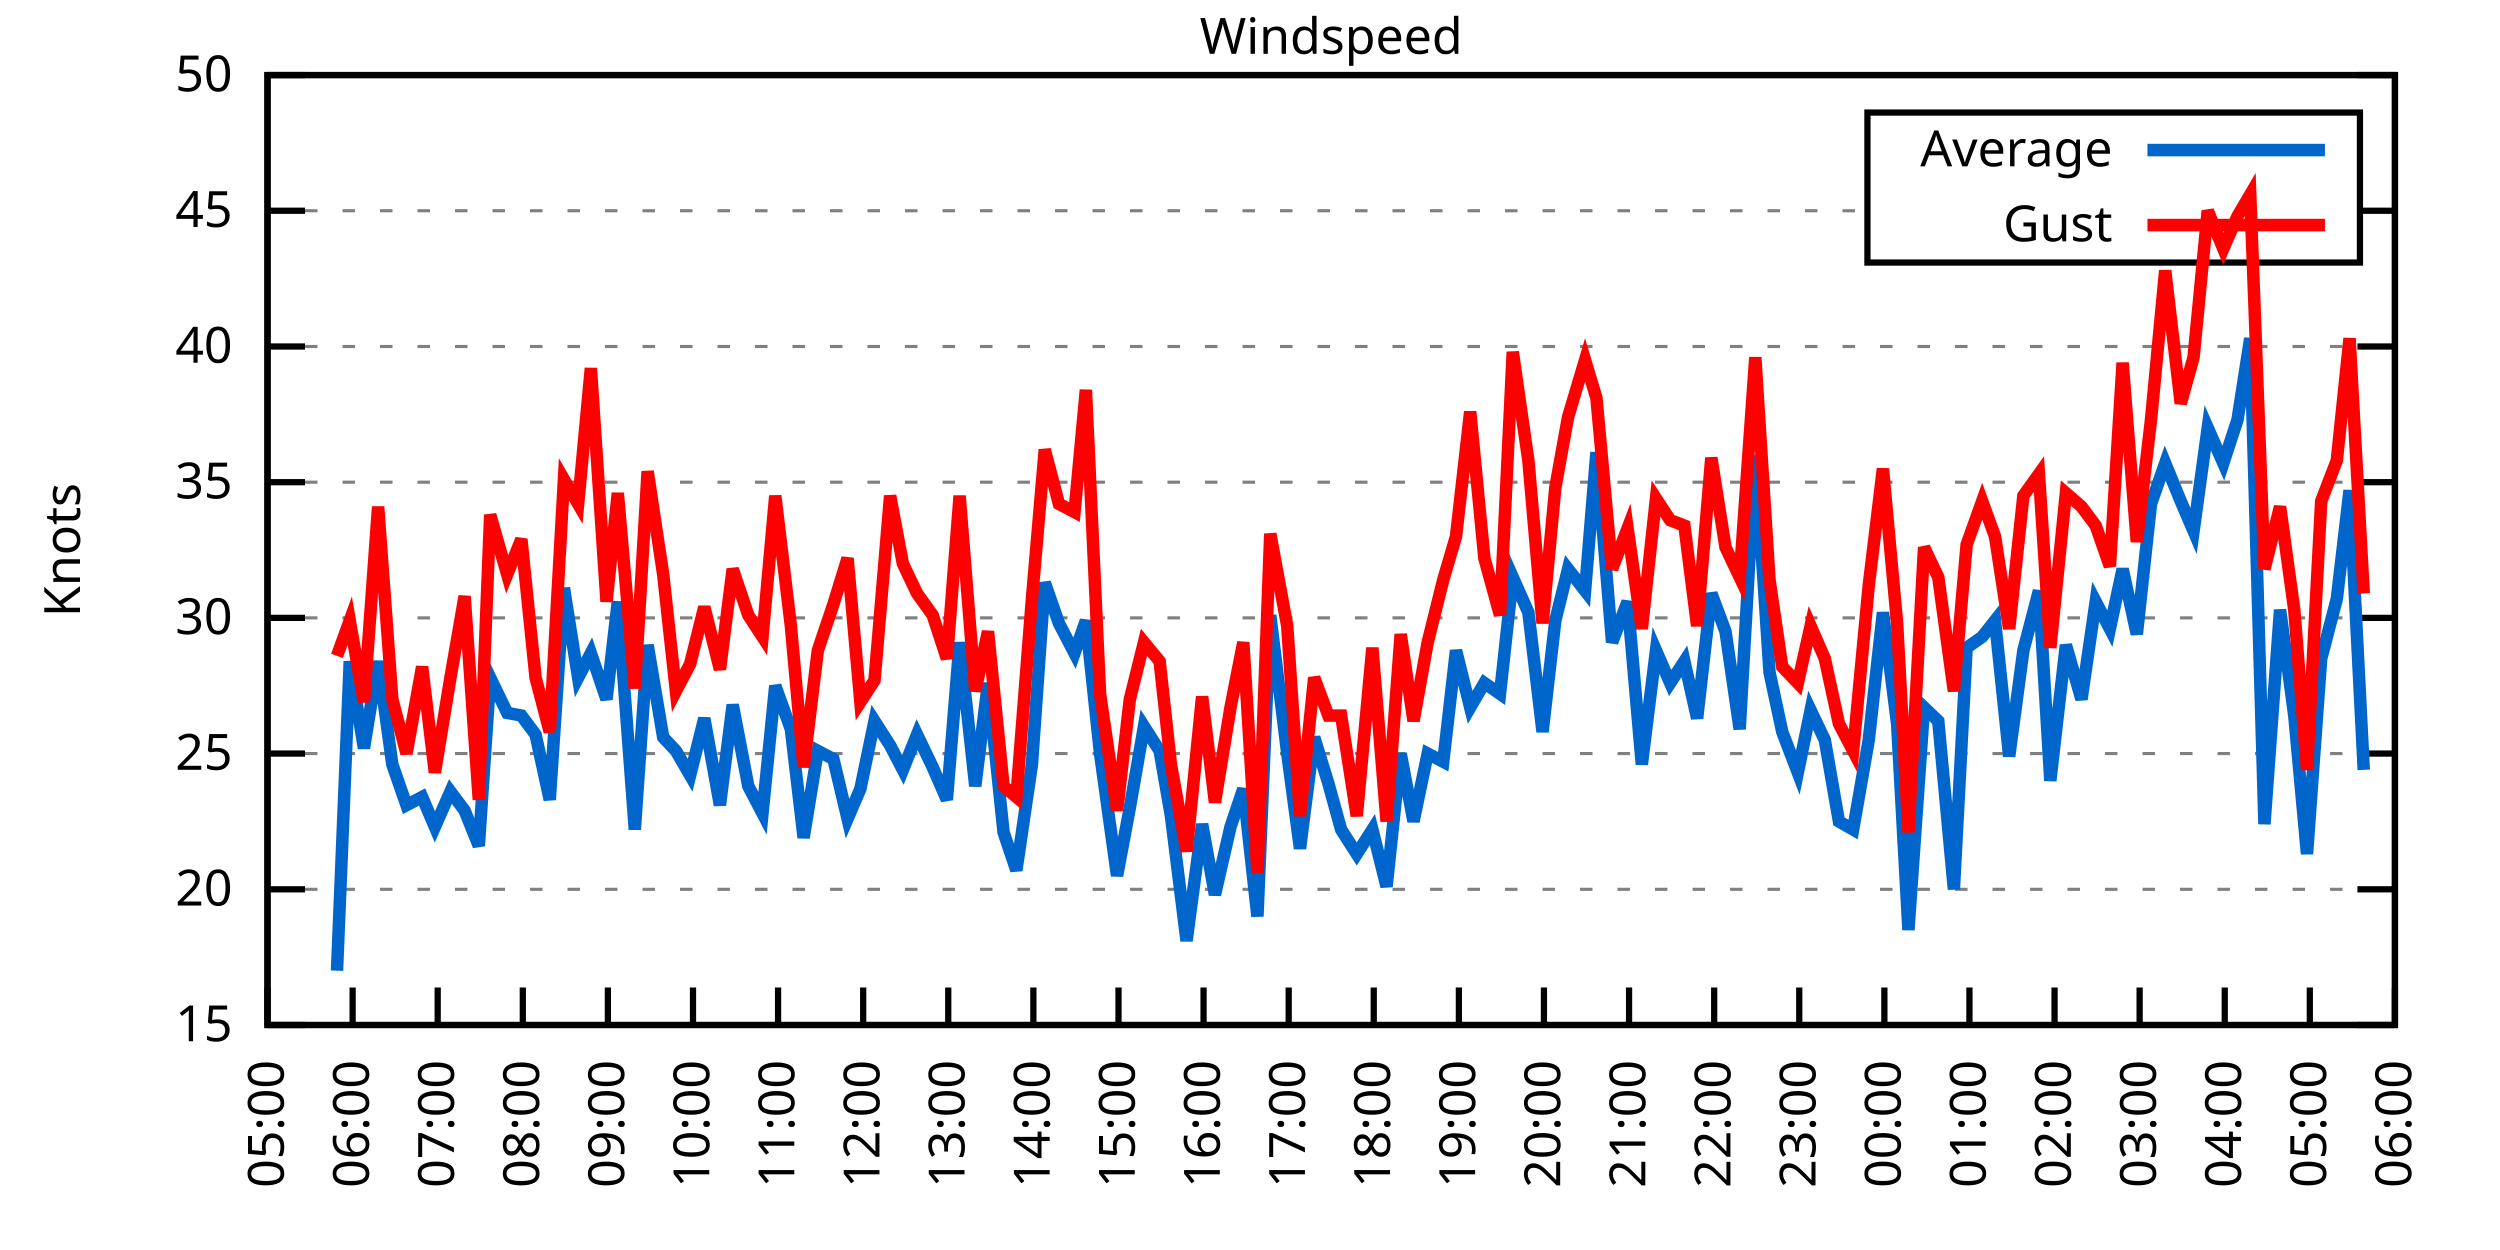
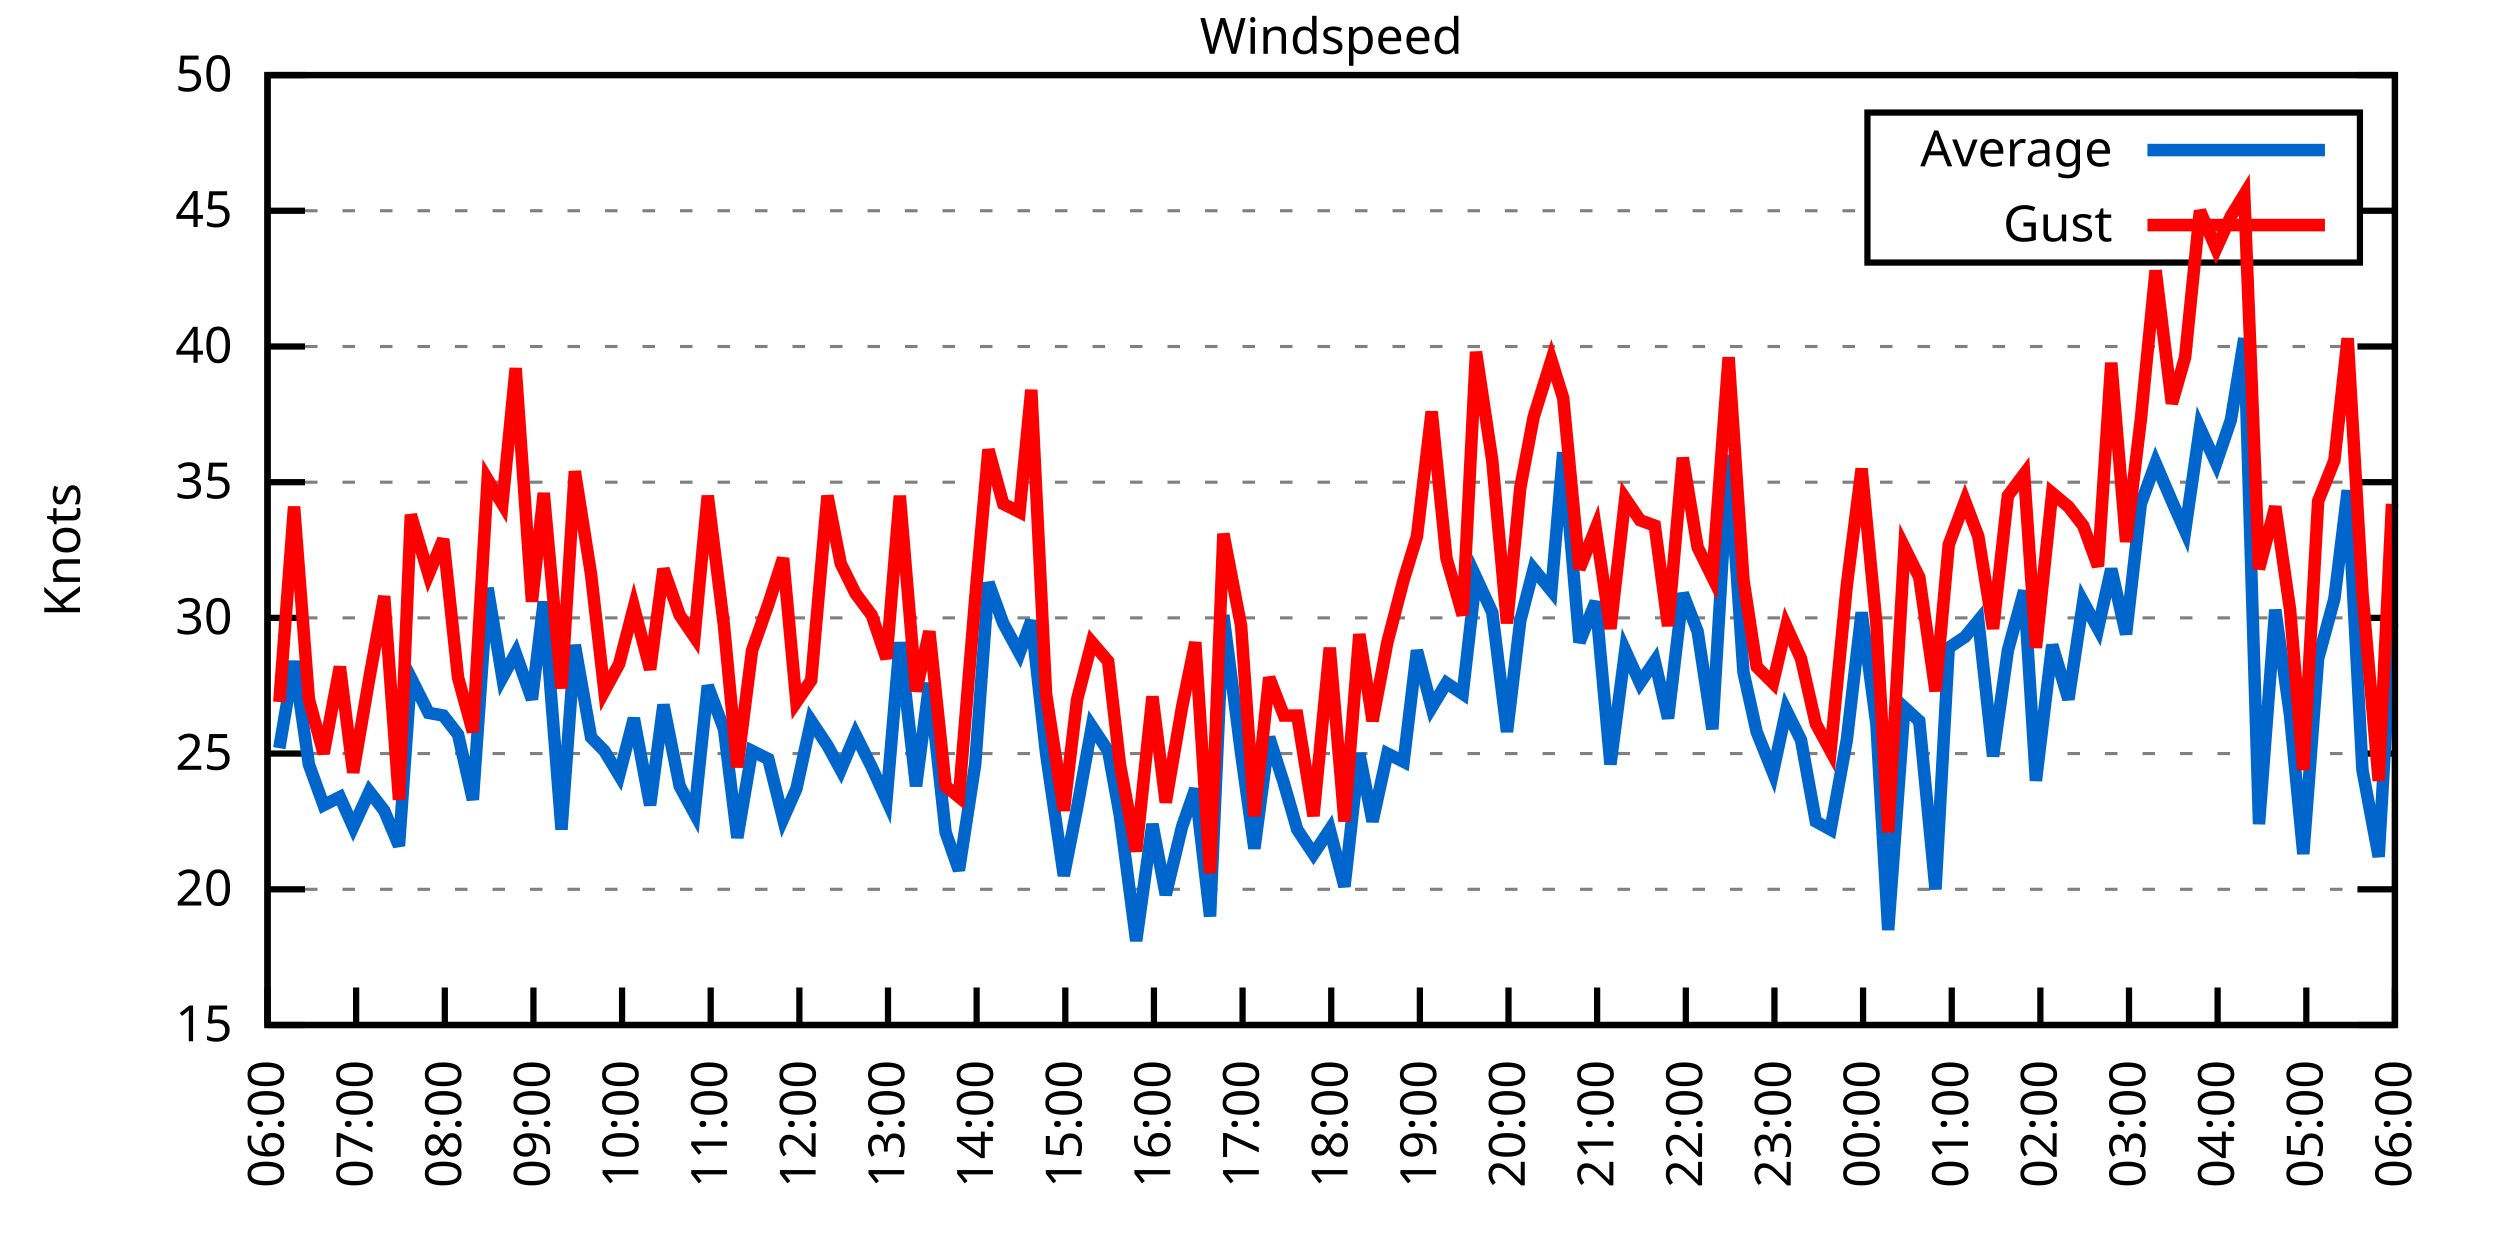
<svg xmlns="http://www.w3.org/2000/svg" xmlns:xlink="http://www.w3.org/1999/xlink" width="400" height="200" viewBox="0 0 400 200">
  <g id="gnuplot_canvas">
    <rect x="0" y="0" width="400" height="200" fill="none" />
    <defs>
      <circle id="gpDot" r="0.5" stroke-width="0.5" stroke="currentColor" />
      <path id="gpPt0" stroke-width="0.333" stroke="currentColor" d="M-1,0 h2 M0,-1 v2" />
      <path id="gpPt1" stroke-width="0.333" stroke="currentColor" d="M-1,-1 L1,1 M1,-1 L-1,1" />
      <path id="gpPt2" stroke-width="0.333" stroke="currentColor" d="M-1,0 L1,0 M0,-1 L0,1 M-1,-1 L1,1 M-1,1 L1,-1" />
      <rect id="gpPt3" stroke-width="0.333" stroke="currentColor" x="-1" y="-1" width="2" height="2" />
      <rect id="gpPt4" stroke-width="0.333" stroke="currentColor" fill="currentColor" x="-1" y="-1" width="2" height="2" />
      <circle id="gpPt5" stroke-width="0.333" stroke="currentColor" cx="0" cy="0" r="1" />
      <use xlink:href="#gpPt5" id="gpPt6" fill="currentColor" stroke="none" />
      <path id="gpPt7" stroke-width="0.333" stroke="currentColor" d="M0,-1.33 L-1.33,0.67 L1.33,0.67 z" />
      <use xlink:href="#gpPt7" id="gpPt8" fill="currentColor" stroke="none" />
      <use xlink:href="#gpPt7" id="gpPt9" stroke="currentColor" transform="rotate(180)" />
      <use xlink:href="#gpPt9" id="gpPt10" fill="currentColor" stroke="none" />
      <use xlink:href="#gpPt3" id="gpPt11" stroke="currentColor" transform="rotate(45)" />
      <use xlink:href="#gpPt11" id="gpPt12" fill="currentColor" stroke="none" />
      <path id="gpPt13" stroke-width="0.333" stroke="currentColor" d="M0,1.330 L1.265,0.411 L0.782,-1.067 L-0.782,-1.076 L-1.265,0.411 z" />
      <use xlink:href="#gpPt13" id="gpPt14" fill="currentColor" stroke="none" />
      <filter id="textbox" filterUnits="objectBoundingBox" x="0" y="0" height="1" width="1">
        <feFlood flood-color="white" flood-opacity="1" result="bgnd" />
        <feComposite in="SourceGraphic" in2="bgnd" operator="atop" />
      </filter>
      <filter id="greybox" filterUnits="objectBoundingBox" x="0" y="0" height="1" width="1">
        <feFlood flood-color="lightgrey" flood-opacity="1" result="grey" />
        <feComposite in="SourceGraphic" in2="grey" operator="atop" />
      </filter>
    </defs>
    <g fill="none" color="white" stroke="currentColor" stroke-width="1.00" stroke-linecap="butt" stroke-linejoin="miter">
</g>
    <g fill="none" color="black" stroke="currentColor" stroke-width="1.00" stroke-linecap="butt" stroke-linejoin="miter">
      <g stroke="none" shape-rendering="crispEdges">
        <polygon fill="rgb(255, 255, 255)" points="42.80,164.00 383.18,164.00 383.18,12.02 42.80,12.02 " />
      </g>
    </g>
    <g fill="none" color="black" stroke="currentColor" stroke-width="1.00" stroke-linecap="butt" stroke-linejoin="miter">
</g>
    <g fill="none" color="black" stroke="black" stroke-width="0.50" stroke-linecap="butt" stroke-linejoin="miter">
</g>
    <g fill="none" color="gray" stroke="currentColor" stroke-width="0.50" stroke-linecap="butt" stroke-linejoin="miter">
      <path stroke="gray" stroke-dasharray="2,4" class="gridline" d="M42.80,164.00 L383.19,164.00  " />
    </g>
    <g fill="none" color="gray" stroke="gray" stroke-width="1.00" stroke-linecap="butt" stroke-linejoin="miter">
</g>
    <g fill="none" color="black" stroke="currentColor" stroke-width="1.00" stroke-linecap="butt" stroke-linejoin="miter">
      <path stroke="black" d="M42.80,164.00 L48.80,164.00 M383.19,164.00 L377.19,164.00  " />
      <g transform="translate(37.20,166.60)" stroke="none" fill="black" font-family="Sans" font-size="8.00" text-anchor="end">
        <text>
          <tspan font-family="Sans"> 15</tspan>
        </text>
      </g>
    </g>
    <g fill="none" color="black" stroke="currentColor" stroke-width="1.00" stroke-linecap="butt" stroke-linejoin="miter">
</g>
    <g fill="none" color="black" stroke="black" stroke-width="0.50" stroke-linecap="butt" stroke-linejoin="miter">
</g>
    <g fill="none" color="gray" stroke="currentColor" stroke-width="0.50" stroke-linecap="butt" stroke-linejoin="miter">
      <path stroke="gray" stroke-dasharray="2,4" class="gridline" d="M42.80,142.29 L383.19,142.29  " />
    </g>
    <g fill="none" color="gray" stroke="gray" stroke-width="1.00" stroke-linecap="butt" stroke-linejoin="miter">
</g>
    <g fill="none" color="black" stroke="currentColor" stroke-width="1.00" stroke-linecap="butt" stroke-linejoin="miter">
      <path stroke="black" d="M42.80,142.29 L48.80,142.29 M383.19,142.29 L377.19,142.29  " />
      <g transform="translate(37.20,144.89)" stroke="none" fill="black" font-family="Sans" font-size="8.00" text-anchor="end">
        <text>
          <tspan font-family="Sans"> 20</tspan>
        </text>
      </g>
    </g>
    <g fill="none" color="black" stroke="currentColor" stroke-width="1.00" stroke-linecap="butt" stroke-linejoin="miter">
</g>
    <g fill="none" color="black" stroke="black" stroke-width="0.50" stroke-linecap="butt" stroke-linejoin="miter">
</g>
    <g fill="none" color="gray" stroke="currentColor" stroke-width="0.50" stroke-linecap="butt" stroke-linejoin="miter">
      <path stroke="gray" stroke-dasharray="2,4" class="gridline" d="M42.80,120.57 L383.19,120.57  " />
    </g>
    <g fill="none" color="gray" stroke="gray" stroke-width="1.00" stroke-linecap="butt" stroke-linejoin="miter">
</g>
    <g fill="none" color="black" stroke="currentColor" stroke-width="1.00" stroke-linecap="butt" stroke-linejoin="miter">
      <path stroke="black" d="M42.80,120.57 L48.80,120.57 M383.19,120.57 L377.19,120.57  " />
      <g transform="translate(37.20,123.17)" stroke="none" fill="black" font-family="Sans" font-size="8.00" text-anchor="end">
        <text>
          <tspan font-family="Sans"> 25</tspan>
        </text>
      </g>
    </g>
    <g fill="none" color="black" stroke="currentColor" stroke-width="1.00" stroke-linecap="butt" stroke-linejoin="miter">
</g>
    <g fill="none" color="black" stroke="black" stroke-width="0.50" stroke-linecap="butt" stroke-linejoin="miter">
</g>
    <g fill="none" color="gray" stroke="currentColor" stroke-width="0.50" stroke-linecap="butt" stroke-linejoin="miter">
      <path stroke="gray" stroke-dasharray="2,4" class="gridline" d="M42.80,98.86 L383.19,98.86  " />
    </g>
    <g fill="none" color="gray" stroke="gray" stroke-width="1.00" stroke-linecap="butt" stroke-linejoin="miter">
</g>
    <g fill="none" color="black" stroke="currentColor" stroke-width="1.00" stroke-linecap="butt" stroke-linejoin="miter">
      <path stroke="black" d="M42.80,98.86 L48.80,98.86 M383.19,98.86 L377.19,98.86  " />
      <g transform="translate(37.20,101.46)" stroke="none" fill="black" font-family="Sans" font-size="8.00" text-anchor="end">
        <text>
          <tspan font-family="Sans"> 30</tspan>
        </text>
      </g>
    </g>
    <g fill="none" color="black" stroke="currentColor" stroke-width="1.00" stroke-linecap="butt" stroke-linejoin="miter">
</g>
    <g fill="none" color="black" stroke="black" stroke-width="0.50" stroke-linecap="butt" stroke-linejoin="miter">
</g>
    <g fill="none" color="gray" stroke="currentColor" stroke-width="0.50" stroke-linecap="butt" stroke-linejoin="miter">
      <path stroke="gray" stroke-dasharray="2,4" class="gridline" d="M42.80,77.15 L383.19,77.15  " />
    </g>
    <g fill="none" color="gray" stroke="gray" stroke-width="1.00" stroke-linecap="butt" stroke-linejoin="miter">
</g>
    <g fill="none" color="black" stroke="currentColor" stroke-width="1.00" stroke-linecap="butt" stroke-linejoin="miter">
      <path stroke="black" d="M42.80,77.15 L48.80,77.15 M383.19,77.15 L377.19,77.15  " />
      <g transform="translate(37.20,79.75)" stroke="none" fill="black" font-family="Sans" font-size="8.00" text-anchor="end">
        <text>
          <tspan font-family="Sans"> 35</tspan>
        </text>
      </g>
    </g>
    <g fill="none" color="black" stroke="currentColor" stroke-width="1.00" stroke-linecap="butt" stroke-linejoin="miter">
</g>
    <g fill="none" color="black" stroke="black" stroke-width="0.50" stroke-linecap="butt" stroke-linejoin="miter">
</g>
    <g fill="none" color="gray" stroke="currentColor" stroke-width="0.50" stroke-linecap="butt" stroke-linejoin="miter">
      <path stroke="gray" stroke-dasharray="2,4" class="gridline" d="M42.80,55.44 L383.19,55.44  " />
    </g>
    <g fill="none" color="gray" stroke="gray" stroke-width="1.00" stroke-linecap="butt" stroke-linejoin="miter">
</g>
    <g fill="none" color="black" stroke="currentColor" stroke-width="1.00" stroke-linecap="butt" stroke-linejoin="miter">
      <path stroke="black" d="M42.80,55.44 L48.80,55.44 M383.19,55.44 L377.19,55.44  " />
      <g transform="translate(37.20,58.04)" stroke="none" fill="black" font-family="Sans" font-size="8.00" text-anchor="end">
        <text>
          <tspan font-family="Sans"> 40</tspan>
        </text>
      </g>
    </g>
    <g fill="none" color="black" stroke="currentColor" stroke-width="1.00" stroke-linecap="butt" stroke-linejoin="miter">
</g>
    <g fill="none" color="black" stroke="black" stroke-width="0.50" stroke-linecap="butt" stroke-linejoin="miter">
</g>
    <g fill="none" color="gray" stroke="currentColor" stroke-width="0.50" stroke-linecap="butt" stroke-linejoin="miter">
      <path stroke="gray" stroke-dasharray="2,4" class="gridline" d="M42.80,33.72 L298.79,33.72 M377.59,33.72 L383.19,33.72  " />
    </g>
    <g fill="none" color="gray" stroke="gray" stroke-width="1.00" stroke-linecap="butt" stroke-linejoin="miter">
</g>
    <g fill="none" color="black" stroke="currentColor" stroke-width="1.00" stroke-linecap="butt" stroke-linejoin="miter">
      <path stroke="black" d="M42.80,33.72 L48.80,33.72 M383.19,33.72 L377.19,33.72  " />
      <g transform="translate(37.20,36.32)" stroke="none" fill="black" font-family="Sans" font-size="8.00" text-anchor="end">
        <text>
          <tspan font-family="Sans"> 45</tspan>
        </text>
      </g>
    </g>
    <g fill="none" color="black" stroke="currentColor" stroke-width="1.00" stroke-linecap="butt" stroke-linejoin="miter">
</g>
    <g fill="none" color="black" stroke="black" stroke-width="0.50" stroke-linecap="butt" stroke-linejoin="miter">
</g>
    <g fill="none" color="gray" stroke="currentColor" stroke-width="0.50" stroke-linecap="butt" stroke-linejoin="miter">
      <path stroke="gray" stroke-dasharray="2,4" class="gridline" d="M42.80,12.01 L383.19,12.01  " />
    </g>
    <g fill="none" color="gray" stroke="gray" stroke-width="1.00" stroke-linecap="butt" stroke-linejoin="miter">
</g>
    <g fill="none" color="black" stroke="currentColor" stroke-width="1.00" stroke-linecap="butt" stroke-linejoin="miter">
      <path stroke="black" d="M42.80,12.01 L48.80,12.01 M383.19,12.01 L377.19,12.01  " />
      <g transform="translate(37.20,14.61)" stroke="none" fill="black" font-family="Sans" font-size="8.00" text-anchor="end">
        <text>
          <tspan font-family="Sans"> 50</tspan>
        </text>
      </g>
    </g>
    <g fill="none" color="black" stroke="currentColor" stroke-width="1.00" stroke-linecap="butt" stroke-linejoin="miter">
      <path stroke="black" d="M42.80,164.00 L42.80,158.00  " />
      <g transform="translate(45.40,169.60) rotate(270.00)" stroke="none" fill="black" font-family="Sans" font-size="8.00" text-anchor="end">
        <text>
-           <tspan font-family="Sans">05:00</tspan>
-         </text>
-       </g>
-     </g>
-     <g fill="none" color="black" stroke="currentColor" stroke-width="1.00" stroke-linecap="butt" stroke-linejoin="miter">
-       <path stroke="black" d="M56.42,164.00 L56.42,158.00  " />
-       <g transform="translate(59.02,169.60) rotate(270.00)" stroke="none" fill="black" font-family="Sans" font-size="8.00" text-anchor="end">
-         <text>
          <tspan font-family="Sans">06:00</tspan>
        </text>
      </g>
    </g>
    <g fill="none" color="black" stroke="currentColor" stroke-width="1.00" stroke-linecap="butt" stroke-linejoin="miter">
-       <path stroke="black" d="M70.03,164.00 L70.03,158.00  " />
-       <g transform="translate(72.63,169.60) rotate(270.00)" stroke="none" fill="black" font-family="Sans" font-size="8.00" text-anchor="end">
+       <path stroke="black" d="M56.98,164.00 L56.98,158.00  " />
+       <g transform="translate(59.58,169.60) rotate(270.00)" stroke="none" fill="black" font-family="Sans" font-size="8.00" text-anchor="end">
        <text>
          <tspan font-family="Sans">07:00</tspan>
        </text>
      </g>
    </g>
    <g fill="none" color="black" stroke="currentColor" stroke-width="1.00" stroke-linecap="butt" stroke-linejoin="miter">
-       <path stroke="black" d="M83.65,164.00 L83.65,158.00  " />
-       <g transform="translate(86.25,169.60) rotate(270.00)" stroke="none" fill="black" font-family="Sans" font-size="8.00" text-anchor="end">
+       <path stroke="black" d="M71.17,164.00 L71.17,158.00  " />
+       <g transform="translate(73.77,169.60) rotate(270.00)" stroke="none" fill="black" font-family="Sans" font-size="8.00" text-anchor="end">
        <text>
          <tspan font-family="Sans">08:00</tspan>
        </text>
      </g>
    </g>
    <g fill="none" color="black" stroke="currentColor" stroke-width="1.00" stroke-linecap="butt" stroke-linejoin="miter">
-       <path stroke="black" d="M97.26,164.00 L97.26,158.00  " />
-       <g transform="translate(99.86,169.60) rotate(270.00)" stroke="none" fill="black" font-family="Sans" font-size="8.00" text-anchor="end">
+       <path stroke="black" d="M85.35,164.00 L85.35,158.00  " />
+       <g transform="translate(87.95,169.60) rotate(270.00)" stroke="none" fill="black" font-family="Sans" font-size="8.00" text-anchor="end">
        <text>
          <tspan font-family="Sans">09:00</tspan>
        </text>
      </g>
    </g>
    <g fill="none" color="black" stroke="currentColor" stroke-width="1.00" stroke-linecap="butt" stroke-linejoin="miter">
-       <path stroke="black" d="M110.88,164.00 L110.88,158.00  " />
-       <g transform="translate(113.48,169.60) rotate(270.00)" stroke="none" fill="black" font-family="Sans" font-size="8.00" text-anchor="end">
+       <path stroke="black" d="M99.53,164.00 L99.53,158.00  " />
+       <g transform="translate(102.13,169.60) rotate(270.00)" stroke="none" fill="black" font-family="Sans" font-size="8.00" text-anchor="end">
        <text>
          <tspan font-family="Sans">10:00</tspan>
        </text>
      </g>
    </g>
    <g fill="none" color="black" stroke="currentColor" stroke-width="1.00" stroke-linecap="butt" stroke-linejoin="miter">
-       <path stroke="black" d="M124.49,164.00 L124.49,158.00  " />
-       <g transform="translate(127.09,169.60) rotate(270.00)" stroke="none" fill="black" font-family="Sans" font-size="8.00" text-anchor="end">
+       <path stroke="black" d="M113.71,164.00 L113.71,158.00  " />
+       <g transform="translate(116.31,169.60) rotate(270.00)" stroke="none" fill="black" font-family="Sans" font-size="8.00" text-anchor="end">
        <text>
          <tspan font-family="Sans">11:00</tspan>
        </text>
      </g>
    </g>
    <g fill="none" color="black" stroke="currentColor" stroke-width="1.00" stroke-linecap="butt" stroke-linejoin="miter">
-       <path stroke="black" d="M138.11,164.00 L138.11,158.00  " />
-       <g transform="translate(140.71,169.60) rotate(270.00)" stroke="none" fill="black" font-family="Sans" font-size="8.00" text-anchor="end">
+       <path stroke="black" d="M127.90,164.00 L127.90,158.00  " />
+       <g transform="translate(130.50,169.60) rotate(270.00)" stroke="none" fill="black" font-family="Sans" font-size="8.00" text-anchor="end">
        <text>
          <tspan font-family="Sans">12:00</tspan>
        </text>
      </g>
    </g>
    <g fill="none" color="black" stroke="currentColor" stroke-width="1.00" stroke-linecap="butt" stroke-linejoin="miter">
-       <path stroke="black" d="M151.72,164.00 L151.72,158.00  " />
-       <g transform="translate(154.32,169.60) rotate(270.00)" stroke="none" fill="black" font-family="Sans" font-size="8.00" text-anchor="end">
+       <path stroke="black" d="M142.08,164.00 L142.08,158.00  " />
+       <g transform="translate(144.68,169.60) rotate(270.00)" stroke="none" fill="black" font-family="Sans" font-size="8.00" text-anchor="end">
        <text>
          <tspan font-family="Sans">13:00</tspan>
        </text>
      </g>
    </g>
    <g fill="none" color="black" stroke="currentColor" stroke-width="1.00" stroke-linecap="butt" stroke-linejoin="miter">
-       <path stroke="black" d="M165.34,164.00 L165.34,158.00  " />
-       <g transform="translate(167.94,169.60) rotate(270.00)" stroke="none" fill="black" font-family="Sans" font-size="8.00" text-anchor="end">
+       <path stroke="black" d="M156.26,164.00 L156.26,158.00  " />
+       <g transform="translate(158.86,169.60) rotate(270.00)" stroke="none" fill="black" font-family="Sans" font-size="8.00" text-anchor="end">
        <text>
          <tspan font-family="Sans">14:00</tspan>
        </text>
      </g>
    </g>
    <g fill="none" color="black" stroke="currentColor" stroke-width="1.00" stroke-linecap="butt" stroke-linejoin="miter">
-       <path stroke="black" d="M178.96,164.00 L178.96,158.00  " />
-       <g transform="translate(181.56,169.60) rotate(270.00)" stroke="none" fill="black" font-family="Sans" font-size="8.00" text-anchor="end">
+       <path stroke="black" d="M170.45,164.00 L170.45,158.00  " />
+       <g transform="translate(173.05,169.60) rotate(270.00)" stroke="none" fill="black" font-family="Sans" font-size="8.00" text-anchor="end">
        <text>
          <tspan font-family="Sans">15:00</tspan>
        </text>
      </g>
    </g>
    <g fill="none" color="black" stroke="currentColor" stroke-width="1.00" stroke-linecap="butt" stroke-linejoin="miter">
-       <path stroke="black" d="M192.57,164.00 L192.57,158.00  " />
-       <g transform="translate(195.17,169.60) rotate(270.00)" stroke="none" fill="black" font-family="Sans" font-size="8.00" text-anchor="end">
+       <path stroke="black" d="M184.63,164.00 L184.63,158.00  " />
+       <g transform="translate(187.23,169.60) rotate(270.00)" stroke="none" fill="black" font-family="Sans" font-size="8.00" text-anchor="end">
        <text>
          <tspan font-family="Sans">16:00</tspan>
        </text>
      </g>
    </g>
    <g fill="none" color="black" stroke="currentColor" stroke-width="1.00" stroke-linecap="butt" stroke-linejoin="miter">
-       <path stroke="black" d="M206.19,164.00 L206.19,158.00  " />
-       <g transform="translate(208.79,169.60) rotate(270.00)" stroke="none" fill="black" font-family="Sans" font-size="8.00" text-anchor="end">
+       <path stroke="black" d="M198.81,164.00 L198.81,158.00  " />
+       <g transform="translate(201.41,169.60) rotate(270.00)" stroke="none" fill="black" font-family="Sans" font-size="8.00" text-anchor="end">
        <text>
          <tspan font-family="Sans">17:00</tspan>
        </text>
      </g>
    </g>
    <g fill="none" color="black" stroke="currentColor" stroke-width="1.00" stroke-linecap="butt" stroke-linejoin="miter">
-       <path stroke="black" d="M219.80,164.00 L219.80,158.00  " />
-       <g transform="translate(222.40,169.60) rotate(270.00)" stroke="none" fill="black" font-family="Sans" font-size="8.00" text-anchor="end">
+       <path stroke="black" d="M213.00,164.00 L213.00,158.00  " />
+       <g transform="translate(215.60,169.60) rotate(270.00)" stroke="none" fill="black" font-family="Sans" font-size="8.00" text-anchor="end">
        <text>
          <tspan font-family="Sans">18:00</tspan>
        </text>
      </g>
    </g>
    <g fill="none" color="black" stroke="currentColor" stroke-width="1.00" stroke-linecap="butt" stroke-linejoin="miter">
-       <path stroke="black" d="M233.42,164.00 L233.42,158.00  " />
-       <g transform="translate(236.02,169.60) rotate(270.00)" stroke="none" fill="black" font-family="Sans" font-size="8.00" text-anchor="end">
+       <path stroke="black" d="M227.18,164.00 L227.18,158.00  " />
+       <g transform="translate(229.78,169.60) rotate(270.00)" stroke="none" fill="black" font-family="Sans" font-size="8.00" text-anchor="end">
        <text>
          <tspan font-family="Sans">19:00</tspan>
        </text>
      </g>
    </g>
    <g fill="none" color="black" stroke="currentColor" stroke-width="1.00" stroke-linecap="butt" stroke-linejoin="miter">
-       <path stroke="black" d="M247.03,164.00 L247.03,158.00  " />
-       <g transform="translate(249.63,169.60) rotate(270.00)" stroke="none" fill="black" font-family="Sans" font-size="8.00" text-anchor="end">
+       <path stroke="black" d="M241.36,164.00 L241.36,158.00  " />
+       <g transform="translate(243.96,169.60) rotate(270.00)" stroke="none" fill="black" font-family="Sans" font-size="8.00" text-anchor="end">
        <text>
          <tspan font-family="Sans">20:00</tspan>
        </text>
      </g>
    </g>
    <g fill="none" color="black" stroke="currentColor" stroke-width="1.00" stroke-linecap="butt" stroke-linejoin="miter">
-       <path stroke="black" d="M260.65,164.00 L260.65,158.00  " />
-       <g transform="translate(263.25,169.60) rotate(270.00)" stroke="none" fill="black" font-family="Sans" font-size="8.00" text-anchor="end">
+       <path stroke="black" d="M255.54,164.00 L255.54,158.00  " />
+       <g transform="translate(258.14,169.60) rotate(270.00)" stroke="none" fill="black" font-family="Sans" font-size="8.00" text-anchor="end">
        <text>
          <tspan font-family="Sans">21:00</tspan>
        </text>
      </g>
    </g>
    <g fill="none" color="black" stroke="currentColor" stroke-width="1.00" stroke-linecap="butt" stroke-linejoin="miter">
-       <path stroke="black" d="M274.27,164.00 L274.27,158.00  " />
-       <g transform="translate(276.87,169.60) rotate(270.00)" stroke="none" fill="black" font-family="Sans" font-size="8.00" text-anchor="end">
+       <path stroke="black" d="M269.73,164.00 L269.73,158.00  " />
+       <g transform="translate(272.33,169.60) rotate(270.00)" stroke="none" fill="black" font-family="Sans" font-size="8.00" text-anchor="end">
        <text>
          <tspan font-family="Sans">22:00</tspan>
        </text>
      </g>
    </g>
    <g fill="none" color="black" stroke="currentColor" stroke-width="1.00" stroke-linecap="butt" stroke-linejoin="miter">
-       <path stroke="black" d="M287.88,164.00 L287.88,158.00  " />
-       <g transform="translate(290.48,169.60) rotate(270.00)" stroke="none" fill="black" font-family="Sans" font-size="8.00" text-anchor="end">
+       <path stroke="black" d="M283.91,164.00 L283.91,158.00  " />
+       <g transform="translate(286.51,169.60) rotate(270.00)" stroke="none" fill="black" font-family="Sans" font-size="8.00" text-anchor="end">
        <text>
          <tspan font-family="Sans">23:00</tspan>
        </text>
      </g>
    </g>
    <g fill="none" color="black" stroke="currentColor" stroke-width="1.00" stroke-linecap="butt" stroke-linejoin="miter">
-       <path stroke="black" d="M301.50,164.00 L301.50,158.00  " />
-       <g transform="translate(304.10,169.60) rotate(270.00)" stroke="none" fill="black" font-family="Sans" font-size="8.00" text-anchor="end">
+       <path stroke="black" d="M298.09,164.00 L298.09,158.00  " />
+       <g transform="translate(300.69,169.60) rotate(270.00)" stroke="none" fill="black" font-family="Sans" font-size="8.00" text-anchor="end">
        <text>
          <tspan font-family="Sans">00:00</tspan>
        </text>
      </g>
    </g>
    <g fill="none" color="black" stroke="currentColor" stroke-width="1.00" stroke-linecap="butt" stroke-linejoin="miter">
-       <path stroke="black" d="M315.11,164.00 L315.11,158.00  " />
-       <g transform="translate(317.71,169.60) rotate(270.00)" stroke="none" fill="black" font-family="Sans" font-size="8.00" text-anchor="end">
+       <path stroke="black" d="M312.28,164.00 L312.28,158.00  " />
+       <g transform="translate(314.88,169.60) rotate(270.00)" stroke="none" fill="black" font-family="Sans" font-size="8.00" text-anchor="end">
        <text>
          <tspan font-family="Sans">01:00</tspan>
        </text>
      </g>
    </g>
    <g fill="none" color="black" stroke="currentColor" stroke-width="1.00" stroke-linecap="butt" stroke-linejoin="miter">
-       <path stroke="black" d="M328.73,164.00 L328.73,158.00  " />
-       <g transform="translate(331.33,169.60) rotate(270.00)" stroke="none" fill="black" font-family="Sans" font-size="8.00" text-anchor="end">
+       <path stroke="black" d="M326.46,164.00 L326.46,158.00  " />
+       <g transform="translate(329.06,169.60) rotate(270.00)" stroke="none" fill="black" font-family="Sans" font-size="8.00" text-anchor="end">
        <text>
          <tspan font-family="Sans">02:00</tspan>
        </text>
      </g>
    </g>
    <g fill="none" color="black" stroke="currentColor" stroke-width="1.00" stroke-linecap="butt" stroke-linejoin="miter">
-       <path stroke="black" d="M342.34,164.00 L342.34,158.00  " />
-       <g transform="translate(344.94,169.60) rotate(270.00)" stroke="none" fill="black" font-family="Sans" font-size="8.00" text-anchor="end">
+       <path stroke="black" d="M340.64,164.00 L340.64,158.00  " />
+       <g transform="translate(343.24,169.60) rotate(270.00)" stroke="none" fill="black" font-family="Sans" font-size="8.00" text-anchor="end">
        <text>
          <tspan font-family="Sans">03:00</tspan>
        </text>
      </g>
    </g>
    <g fill="none" color="black" stroke="currentColor" stroke-width="1.00" stroke-linecap="butt" stroke-linejoin="miter">
-       <path stroke="black" d="M355.96,164.00 L355.96,158.00  " />
-       <g transform="translate(358.56,169.60) rotate(270.00)" stroke="none" fill="black" font-family="Sans" font-size="8.00" text-anchor="end">
+       <path stroke="black" d="M354.82,164.00 L354.82,158.00  " />
+       <g transform="translate(357.42,169.60) rotate(270.00)" stroke="none" fill="black" font-family="Sans" font-size="8.00" text-anchor="end">
        <text>
          <tspan font-family="Sans">04:00</tspan>
        </text>
      </g>
    </g>
    <g fill="none" color="black" stroke="currentColor" stroke-width="1.00" stroke-linecap="butt" stroke-linejoin="miter">
-       <path stroke="black" d="M369.57,164.00 L369.57,158.00  " />
-       <g transform="translate(372.17,169.60) rotate(270.00)" stroke="none" fill="black" font-family="Sans" font-size="8.00" text-anchor="end">
+       <path stroke="black" d="M369.01,164.00 L369.01,158.00  " />
+       <g transform="translate(371.61,169.60) rotate(270.00)" stroke="none" fill="black" font-family="Sans" font-size="8.00" text-anchor="end">
        <text>
          <tspan font-family="Sans">05:00</tspan>
        </text>
      </g>
    </g>
    <g fill="none" color="black" stroke="currentColor" stroke-width="1.00" stroke-linecap="butt" stroke-linejoin="miter">
      <path stroke="black" d="M383.19,164.00 L383.19,158.00  " />
      <g transform="translate(385.79,169.60) rotate(270.00)" stroke="none" fill="black" font-family="Sans" font-size="8.00" text-anchor="end">
        <text>
          <tspan font-family="Sans">06:00</tspan>
        </text>
      </g>
    </g>
    <g fill="none" color="black" stroke="currentColor" stroke-width="1.00" stroke-linecap="butt" stroke-linejoin="miter">
</g>
    <g fill="none" color="black" stroke="currentColor" stroke-width="1.00" stroke-linecap="butt" stroke-linejoin="miter">
      <path stroke="black" d="M42.80,12.01 L42.80,164.00 L383.19,164.00 L383.19,12.01 L42.80,12.01 Z  " />
    </g>
    <g fill="none" color="black" stroke="currentColor" stroke-width="1.00" stroke-linecap="butt" stroke-linejoin="miter">
</g>
    <g fill="none" color="black" stroke="currentColor" stroke-width="1.00" stroke-linecap="butt" stroke-linejoin="miter">
      <path stroke="black" d="M298.79,42.01 L298.79,18.01 L377.59,18.01 L377.59,42.01 L298.79,42.01 Z  " />
    </g>
    <g id="Windspeed_plot_1">
      <g fill="none" color="white" stroke="black" stroke-width="2.00" stroke-linecap="butt" stroke-linejoin="miter">
</g>
      <g fill="none" color="black" stroke="currentColor" stroke-width="2.00" stroke-linecap="butt" stroke-linejoin="miter">
        <g transform="translate(337.99,26.61)" stroke="none" fill="black" font-family="Sans" font-size="8.00" text-anchor="end">
          <text>
            <tspan font-family="Sans">Average</tspan>
          </text>
        </g>
      </g>
      <g fill="none" color="black" stroke="currentColor" stroke-width="2.00" stroke-linecap="butt" stroke-linejoin="miter">
-         <path stroke="rgb(  0, 102, 204)" d="M343.59,24.01 L371.99,24.01 M53.92,155.31 L55.96,105.81 L58.23,119.71 L60.50,105.81 L62.77,122.31 L65.04,128.83   L67.54,127.52 L69.58,132.30 L72.07,126.65 L74.34,129.69 L76.61,135.34 L78.43,108.42 L81.15,114.06 L83.42,114.49   L85.69,117.53 L87.96,127.96 L90.23,94.08 L92.50,108.42 L94.54,104.51 L97.04,111.89 L98.85,96.26 L101.57,132.73   L103.62,103.20 L106.11,117.97 L108.15,120.14 L110.42,124.05 L112.69,114.93 L115.19,128.83 L117.23,112.76 L119.73,125.79   L122.00,130.13 L124.04,109.72 L126.54,116.67 L128.58,134.04 L130.85,120.14 L133.34,121.44 L135.61,131.00 L137.66,126.22   L139.92,115.36 L142.42,119.27 L144.46,123.18 L146.73,117.53 L149.23,122.75 L151.50,127.96 L153.54,102.77 L156.04,125.79   L158.08,109.28 L160.57,133.17 L162.62,139.25 L165.11,122.31 L167.16,93.22 L169.43,99.73 L171.92,104.51 L173.74,99.30   L176.01,120.57 L178.73,140.12 L180.77,129.26 L183.04,116.23 L185.54,120.14 L187.35,130.56 L189.85,150.54 L192.34,131.86   L194.39,143.16 L196.88,132.30 L198.93,126.22 L201.19,146.63 L203.24,98.43 L205.96,120.57 L208.00,135.77 L210.27,117.97   L212.54,125.35 L214.58,132.73 L217.08,136.64 L219.58,132.73 L221.85,141.85 L224.11,120.57 L226.16,131.43 L228.43,120.57   L230.92,121.88 L232.96,104.07 L235.23,113.19 L237.50,109.28 L240.00,111.02 L242.04,92.35 L244.54,97.99 L246.81,117.10   L248.85,99.30 L250.89,91.04 L253.61,94.52 L255.43,72.37 L257.93,102.77 L260.42,96.26 L262.69,122.31 L264.96,104.07   L267.23,109.28 L269.50,105.81 L271.54,114.93 L273.81,94.95 L276.08,101.03 L278.35,116.67 L280.85,72.81 L283.12,107.55   L285.16,117.10 L287.65,123.61 L289.70,113.63 L291.97,118.40 L294.23,131.43 L296.50,132.73 L299.00,118.40 L301.27,97.99   L303.54,115.80 L305.35,148.80 L307.85,113.19 L310.12,115.36 L312.62,142.29 L314.66,103.64 L317.15,101.90 L319.20,99.30   L321.47,121.01 L323.74,104.07 L326.23,94.52 L328.05,124.92 L330.54,103.20 L333.04,111.89 L335.31,96.26 L337.58,100.60   L339.62,91.04 L341.89,101.47 L344.16,80.62 L346.43,74.11 L348.92,80.19 L350.97,84.97 L353.24,68.46 L355.73,74.11   L358.00,67.16 L360.04,54.13 L362.31,131.86 L364.81,97.56 L367.08,114.49 L369.12,136.64 L371.39,105.38 L373.89,95.82   L375.93,78.45 L378.20,123.18  " />
+         <path stroke="rgb(  0, 102, 204)" d="M343.59,24.01 L371.99,24.01 M44.69,119.71 L47.05,105.81 L49.42,122.31 L51.78,128.83 L54.38,127.52 L56.51,132.30   L59.11,126.65 L61.47,129.69 L63.84,135.34 L65.73,108.42 L68.57,114.06 L70.93,114.49 L73.29,117.53 L75.66,127.96   L78.02,94.08 L80.38,108.42 L82.51,104.51 L85.11,111.89 L87.00,96.26 L89.84,132.73 L91.97,103.20 L94.57,117.97   L96.70,120.14 L99.06,124.05 L101.42,114.93 L104.02,128.83 L106.15,112.76 L108.75,125.79 L111.11,130.13 L113.24,109.72   L115.84,116.67 L117.97,134.04 L120.33,120.14 L122.93,121.44 L125.30,131.00 L127.42,126.22 L129.79,115.36 L132.39,119.27   L134.52,123.18 L136.88,117.53 L139.48,122.75 L141.84,127.96 L143.97,102.77 L146.57,125.79 L148.70,109.28 L151.30,133.17   L153.43,139.25 L156.03,122.31 L158.15,93.22 L160.52,99.73 L163.12,104.51 L165.01,99.30 L167.37,120.57 L170.21,140.12   L172.34,129.26 L174.70,116.23 L177.30,120.14 L179.19,130.56 L181.79,150.54 L184.39,131.86 L186.52,143.16 L189.12,132.30   L191.25,126.22 L193.61,146.63 L195.74,98.43 L198.58,120.57 L200.70,135.77 L203.07,117.97 L205.43,125.35 L207.56,132.73   L210.16,136.64 L212.76,132.73 L215.12,141.85 L217.49,120.57 L219.61,131.43 L221.98,120.57 L224.58,121.88 L226.71,104.07   L229.07,113.19 L231.43,109.28 L234.03,111.02 L236.16,92.35 L238.76,97.99 L241.12,117.10 L243.25,99.30 L245.38,91.04   L248.22,94.52 L250.11,72.37 L252.71,102.77 L255.31,96.26 L257.67,122.31 L260.04,104.07 L262.40,109.28 L264.76,105.81   L266.89,114.93 L269.25,94.95 L271.62,101.03 L273.98,116.67 L276.58,72.81 L278.95,107.55 L281.07,117.10 L283.67,123.61   L285.80,113.63 L288.16,118.40 L290.53,131.43 L292.89,132.73 L295.49,118.40 L297.86,97.99 L300.22,115.80 L302.11,148.80   L304.71,113.19 L307.08,115.36 L309.68,142.29 L311.80,103.64 L314.40,101.90 L316.53,99.30 L318.89,121.01 L321.26,104.07   L323.86,94.52 L325.75,124.92 L328.35,103.20 L330.95,111.89 L333.31,96.26 L335.68,100.60 L337.80,91.04 L340.17,101.47   L342.53,80.62 L344.90,74.11 L347.50,80.19 L349.62,84.97 L351.99,68.46 L354.59,74.11 L356.95,67.16 L359.08,54.13   L361.44,131.86 L364.04,97.56 L366.41,114.49 L368.53,136.64 L370.90,105.38 L373.50,95.82 L375.63,78.45 L377.99,123.18   L380.59,137.08 L382.72,99.73  " />
      </g>
    </g>
    <g id="Windspeed_plot_2">
      <g fill="none" color="black" stroke="currentColor" stroke-width="2.00" stroke-linecap="butt" stroke-linejoin="miter">
        <g transform="translate(337.99,38.61)" stroke="none" fill="black" font-family="Sans" font-size="8.00" text-anchor="end">
          <text>
            <tspan font-family="Sans">Gust</tspan>
          </text>
        </g>
      </g>
      <g fill="none" color="black" stroke="currentColor" stroke-width="2.00" stroke-linecap="butt" stroke-linejoin="miter">
-         <path stroke="rgb(255,   0,   0)" d="M343.59,36.01 L371.99,36.01 M53.92,104.94 L55.96,99.30 L58.23,112.32 L60.50,81.06 L62.77,111.89 L65.04,120.57   L67.54,106.68 L69.58,123.61 L72.07,108.42 L74.34,95.39 L76.61,127.96 L78.43,82.36 L81.15,91.91 L83.42,86.27   L85.69,108.42 L87.96,117.10 L90.23,76.71 L92.50,80.62 L94.54,58.91 L97.04,96.26 L98.85,78.89 L101.57,110.15   L103.62,75.41 L106.11,91.91 L108.15,110.59 L110.42,106.24 L112.69,97.12 L115.19,107.11 L117.23,91.04 L119.73,98.43   L122.00,101.90 L124.04,79.32 L126.54,100.16 L128.58,122.75 L130.85,104.07 L133.34,96.69 L135.61,89.31 L137.66,112.32   L139.92,108.85 L142.42,79.32 L144.46,90.18 L146.73,94.95 L149.23,98.43 L151.50,105.38 L153.54,79.32 L156.04,110.59   L158.08,101.03 L160.57,125.79 L162.62,127.52 L165.11,95.82 L167.16,71.94 L169.43,80.62 L171.92,81.93 L173.74,62.38   L176.01,111.02 L178.73,129.69 L180.77,111.89 L183.04,102.77 L185.54,105.81 L187.35,122.31 L189.85,136.21 L192.34,111.45   L194.39,128.39 L196.88,113.19 L198.93,102.77 L201.19,139.68 L203.24,85.40 L205.96,100.16 L208.00,130.56 L210.27,108.42   L212.54,114.49 L214.58,114.49 L217.08,130.56 L219.58,103.64 L221.85,131.43 L224.11,101.47 L226.16,115.36 L228.43,102.77   L230.92,92.78 L232.96,85.83 L235.23,65.86 L237.50,89.31 L240.00,98.43 L242.04,56.30 L244.54,73.67 L246.81,99.73   L248.85,78.02 L250.89,66.73 L253.61,57.61 L255.43,63.69 L257.93,91.04 L260.42,84.53 L262.69,100.60 L264.96,79.75   L267.23,83.23 L269.50,84.10 L271.54,100.16 L273.81,73.24 L276.08,87.57 L278.35,92.35 L280.85,57.17 L283.12,92.78   L285.16,106.68 L287.65,109.28 L289.70,100.16 L291.97,105.38 L294.23,115.80 L296.50,120.14 L299.00,93.65 L301.27,74.98   L303.54,99.73 L305.35,133.17 L307.85,87.57 L310.12,92.35 L312.62,110.59 L314.66,87.14 L317.15,80.19 L319.20,85.83   L321.47,100.60 L323.74,79.32 L326.23,75.85 L328.05,103.64 L330.54,78.89 L333.04,81.06 L335.31,84.10 L337.58,90.61   L339.62,58.04 L341.89,86.70 L344.16,67.16 L346.43,43.28 L348.92,64.56 L350.97,57.17 L353.24,33.72 L355.73,39.80   L358.00,34.59 L360.04,31.12 L362.31,91.04 L364.81,81.06 L367.08,97.56 L369.12,123.18 L371.39,80.19 L373.89,73.67   L375.93,54.13 L378.20,94.95  " />
+         <path stroke="rgb(255,   0,   0)" d="M343.59,36.01 L371.99,36.01 M44.69,112.32 L47.05,81.06 L49.42,111.89 L51.78,120.57 L54.38,106.68 L56.51,123.61   L59.11,108.42 L61.47,95.39 L63.84,127.96 L65.73,82.36 L68.57,91.91 L70.93,86.27 L73.29,108.42 L75.66,117.10   L78.02,76.71 L80.38,80.62 L82.51,58.91 L85.11,96.26 L87.00,78.89 L89.84,110.15 L91.97,75.41 L94.57,91.91   L96.70,110.59 L99.06,106.24 L101.42,97.12 L104.02,107.11 L106.15,91.04 L108.75,98.43 L111.11,101.90 L113.24,79.32   L115.84,100.16 L117.97,122.75 L120.33,104.07 L122.93,96.69 L125.30,89.31 L127.42,112.32 L129.79,108.85 L132.39,79.32   L134.52,90.18 L136.88,94.95 L139.48,98.43 L141.84,105.38 L143.97,79.32 L146.57,110.59 L148.70,101.03 L151.30,125.79   L153.43,127.52 L156.03,95.82 L158.15,71.94 L160.52,80.62 L163.12,81.93 L165.01,62.38 L167.37,111.02 L170.21,129.69   L172.34,111.89 L174.70,102.77 L177.30,105.81 L179.19,122.31 L181.79,136.21 L184.39,111.45 L186.52,128.39 L189.12,113.19   L191.25,102.77 L193.61,139.68 L195.74,85.40 L198.58,100.16 L200.70,130.56 L203.07,108.42 L205.43,114.49 L207.56,114.49   L210.16,130.56 L212.76,103.64 L215.12,131.43 L217.49,101.47 L219.61,115.36 L221.98,102.77 L224.58,92.78 L226.71,85.83   L229.07,65.86 L231.43,89.31 L234.03,98.43 L236.16,56.30 L238.76,73.67 L241.12,99.73 L243.25,78.02 L245.38,66.73   L248.22,57.61 L250.11,63.69 L252.71,91.04 L255.31,84.53 L257.67,100.60 L260.04,79.75 L262.40,83.23 L264.76,84.10   L266.89,100.16 L269.25,73.24 L271.62,87.57 L273.98,92.35 L276.58,57.17 L278.95,92.78 L281.07,106.68 L283.67,109.28   L285.80,100.16 L288.16,105.38 L290.53,115.80 L292.89,120.14 L295.49,93.65 L297.86,74.98 L300.22,99.73 L302.11,133.17   L304.71,87.57 L307.08,92.35 L309.68,110.59 L311.80,87.14 L314.40,80.19 L316.53,85.83 L318.89,100.60 L321.26,79.32   L323.86,75.85 L325.75,103.64 L328.35,78.89 L330.95,81.06 L333.31,84.10 L335.68,90.61 L337.80,58.04 L340.17,86.70   L342.53,67.16 L344.90,43.28 L347.50,64.56 L349.62,57.17 L351.99,33.72 L354.59,39.80 L356.95,34.59 L359.08,31.12   L361.44,91.04 L364.04,81.06 L366.41,97.56 L368.53,123.18 L370.90,80.19 L373.50,73.67 L375.63,54.13 L377.99,94.95   L380.59,124.92 L382.72,80.62  " />
      </g>
    </g>
    <g fill="none" color="black" stroke="currentColor" stroke-width="2.00" stroke-linecap="butt" stroke-linejoin="miter">
</g>
    <g fill="none" color="black" stroke="black" stroke-width="1.00" stroke-linecap="butt" stroke-linejoin="miter">
</g>
    <g fill="none" color="black" stroke="currentColor" stroke-width="1.00" stroke-linecap="butt" stroke-linejoin="miter">
      <path stroke="black" d="M42.80,12.01 L42.80,164.00 L383.19,164.00 L383.19,12.01 L42.80,12.01 Z  " />
      <g transform="translate(12.80,88.01) rotate(270.00)" stroke="none" fill="black" font-family="Sans" font-size="8.00" text-anchor="middle">
        <text>
          <tspan font-family="Sans">Knots</tspan>
        </text>
      </g>
    </g>
    <g fill="none" color="black" stroke="currentColor" stroke-width="1.00" stroke-linecap="butt" stroke-linejoin="miter">
</g>
    <g fill="none" color="black" stroke="currentColor" stroke-width="1.00" stroke-linecap="butt" stroke-linejoin="miter">
      <g transform="translate(212.99,8.61)" stroke="none" fill="black" font-family="Sans" font-size="8.00" text-anchor="middle">
        <text>
          <tspan font-family="Sans">Windspeed</tspan>
        </text>
      </g>
    </g>
    <g fill="none" color="black" stroke="currentColor" stroke-width="1.00" stroke-linecap="butt" stroke-linejoin="miter">
</g>
  </g>
</svg>
